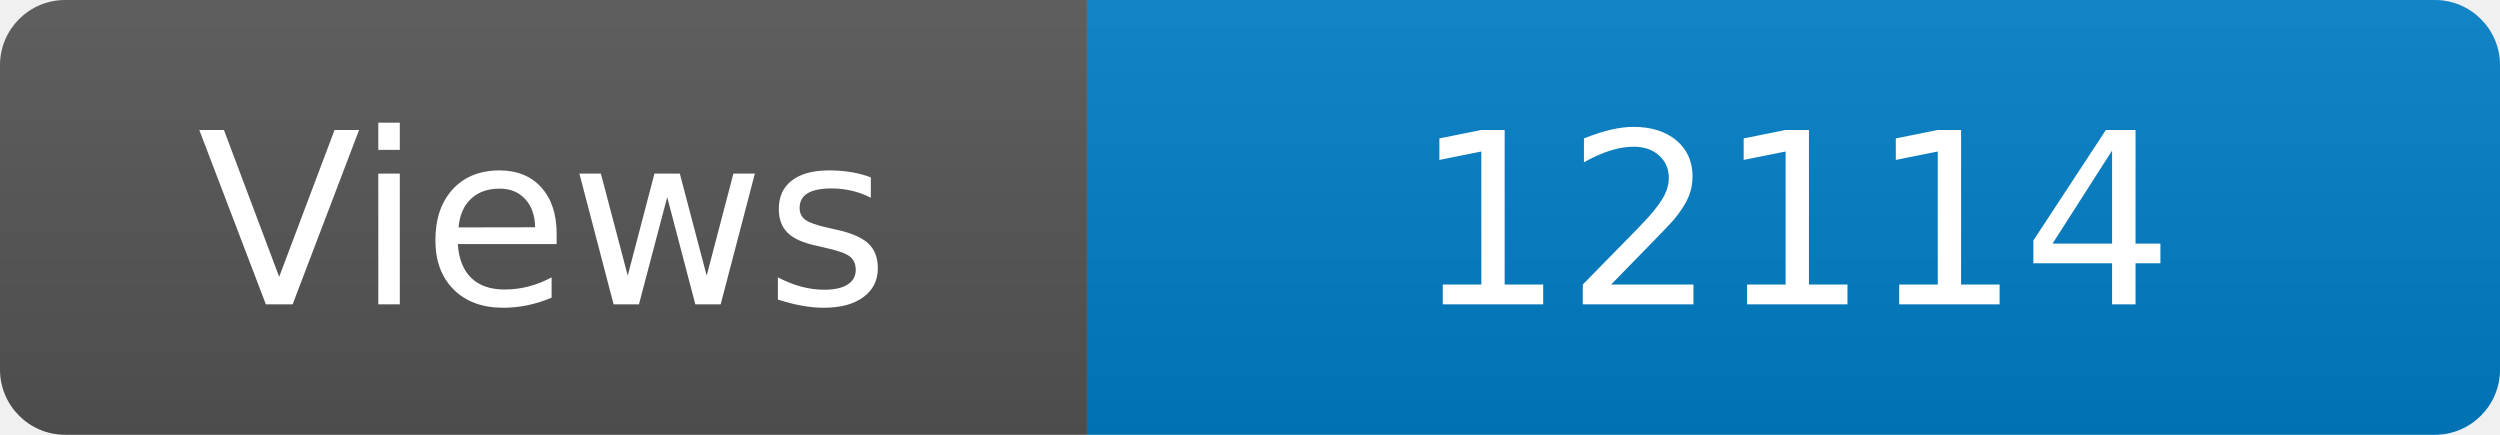
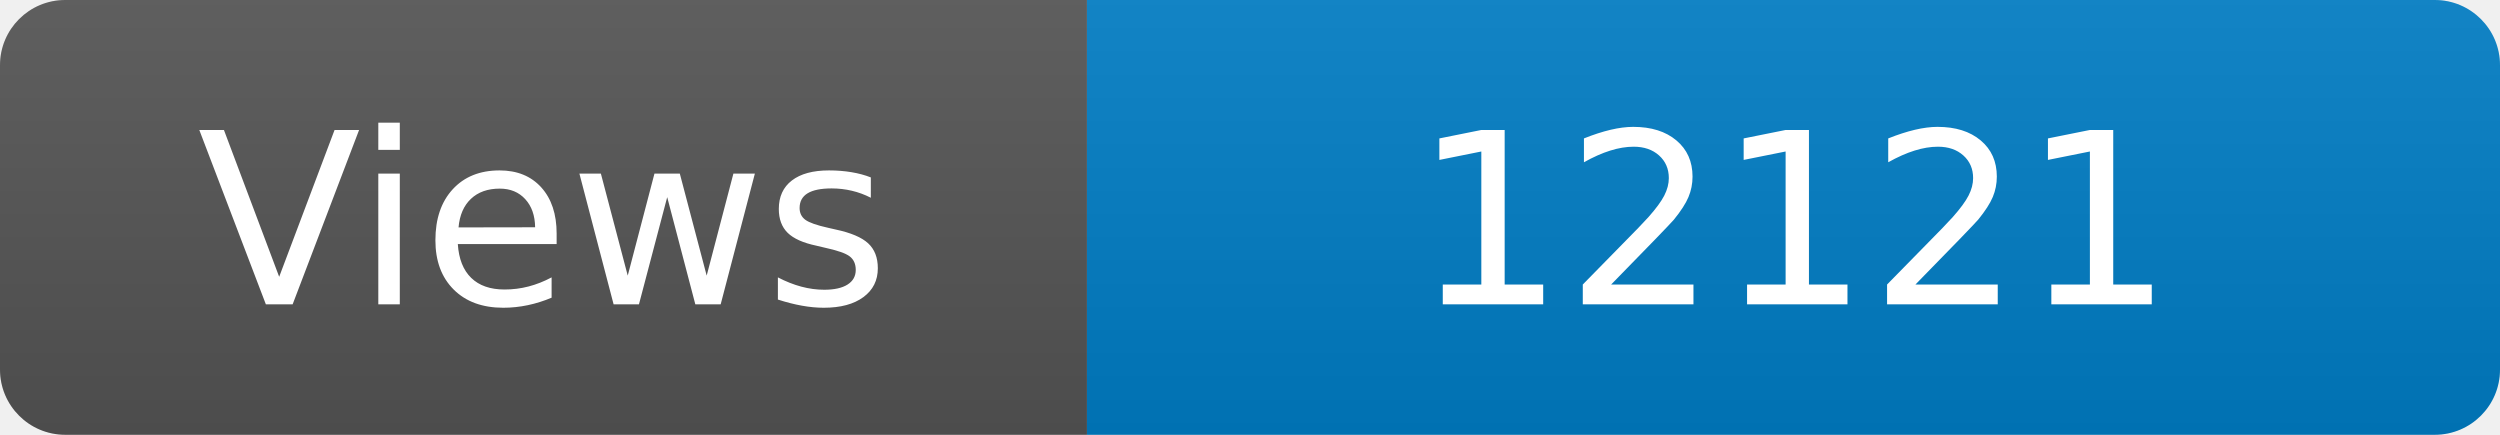
<svg xmlns="http://www.w3.org/2000/svg" width="115" height="20" role="img" aria-label="Maintained?: yes">
  <linearGradient id="s" x2="0" y2="100%">
    <stop offset="0" stop-color="#bbb" stop-opacity=".1" />
    <stop offset="1" stop-opacity=".1" />
  </linearGradient>
  <clipPath id="r">
    <rect width="115" height="20" rx="3" fill="#fff" />
  </clipPath>
  <g clip-path="url(#r)">
    <rect width="50" height="20" fill="#555" />
    <rect x="50" width="160" height="20" fill="#007ec6" />
    <rect width="115" height="20" fill="url(#s)" />
  </g>
  <g fill="#fff" text-anchor="middle" font-family="Verdana,Geneva,DejaVu Sans,sans-serif" font-size="110">
    <text x="250" y="140" transform="scale(.1)" fill="#fff">Views</text>
-     <text x="825" y="140" transform="scale(.1)" fill="#fff">12114</text>
+     <text x="825" y="140" transform="scale(.1)" fill="#fff">12121</text>
  </g>
</svg>
